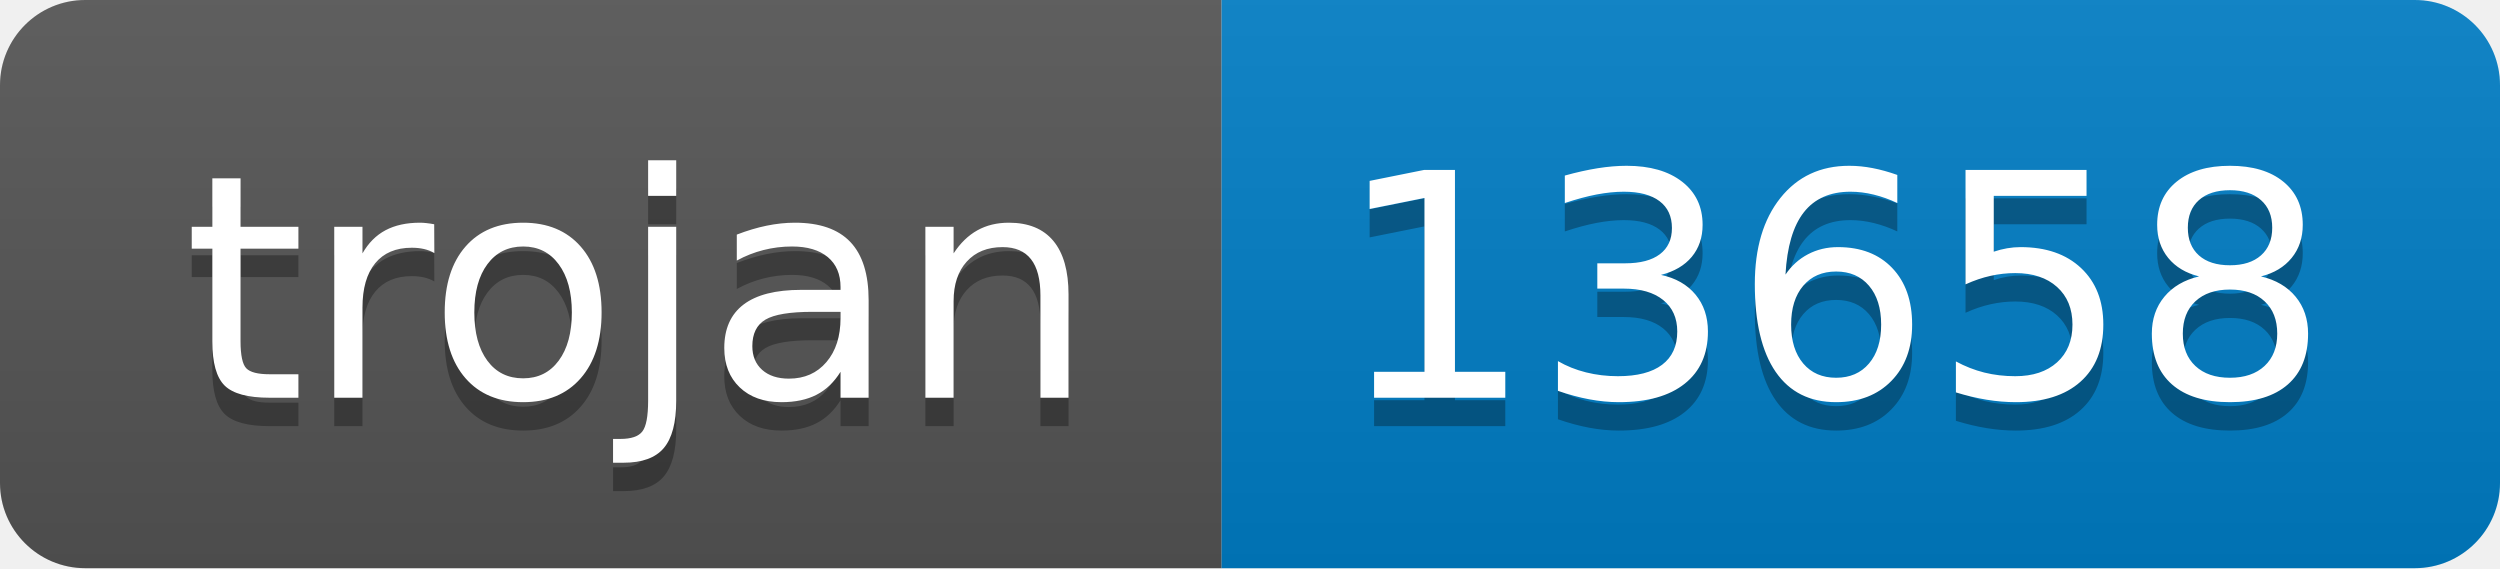
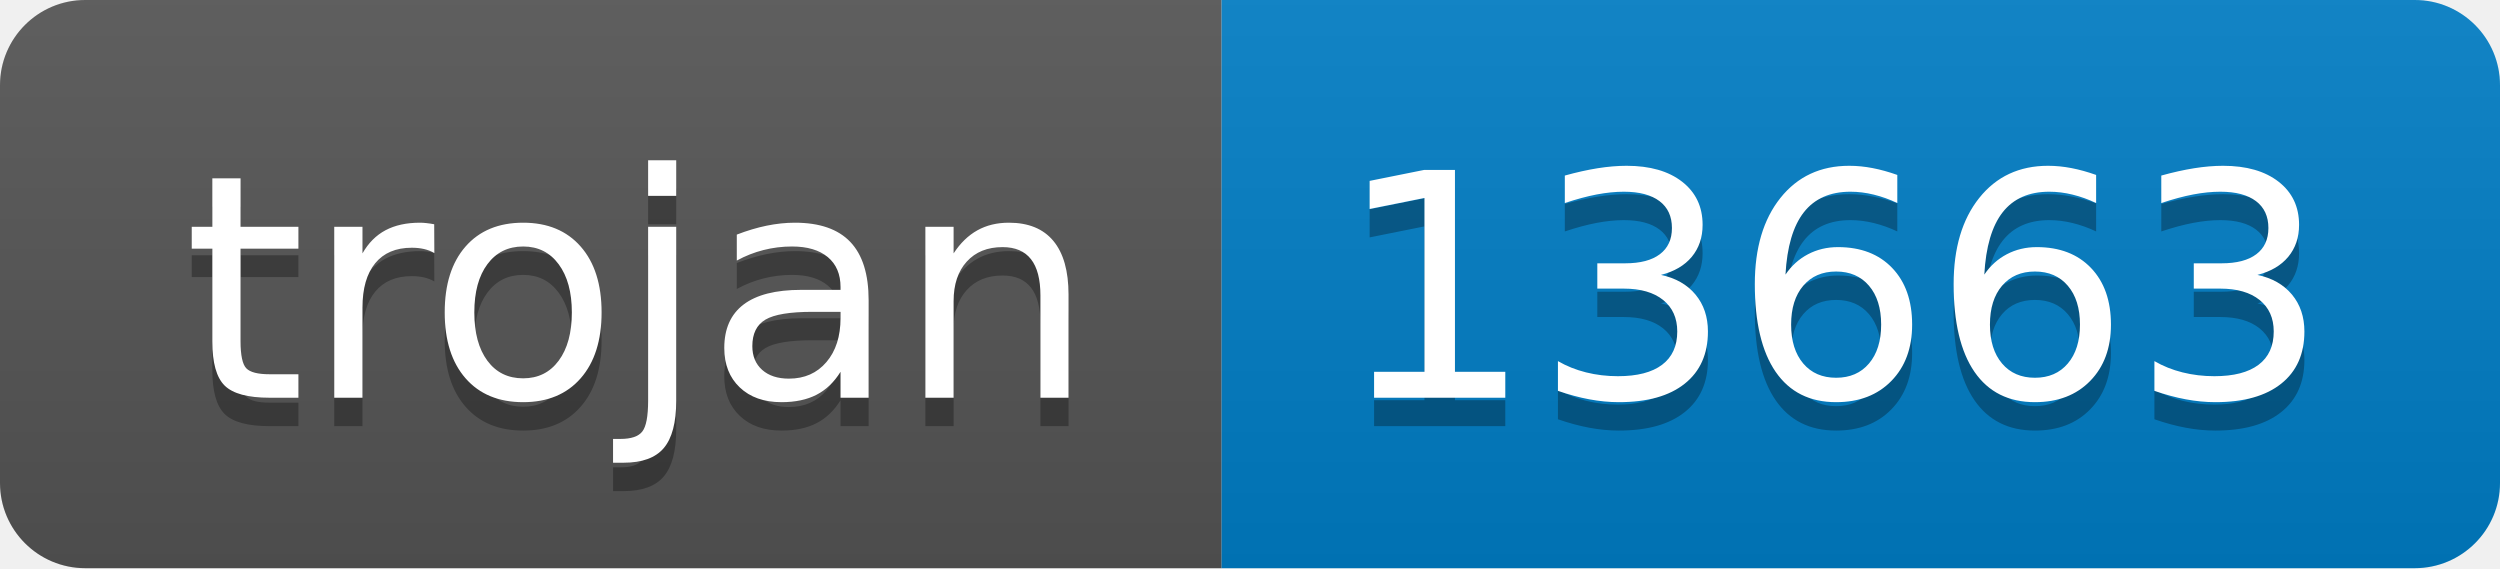
- <svg xmlns="http://www.w3.org/2000/svg" width="88" height="20" role="img" aria-label="trojan: 13658">
+ <svg xmlns="http://www.w3.org/2000/svg" width="88" height="20" role="img" aria-label="trojan: 13663">
  <linearGradient id="s" x2="0" y2="100%">
    <stop offset="0" stop-color="#bbb" stop-opacity=".1" />
    <stop offset="1" stop-opacity=".1" />
  </linearGradient>
  <clipPath id="r">
    <rect width="88" height="20" rx="3" fill="#fff" />
  </clipPath>
  <g clip-path="url(#r)">
    <rect width="43" height="20" fill="#555" />
    <rect x="43" width="45" height="20" fill="#007ec6" />
    <rect width="88" height="20" fill="url(#s)" />
  </g>
  <g fill="#fff" text-anchor="middle" font-family="Verdana,Geneva,DejaVu Sans,sans-serif" text-rendering="geometricPrecision" font-size="110">
    <text aria-hidden="true" x="225" y="150" fill="#010101" fill-opacity=".3" transform="scale(.1)" textLength="330">trojan</text>
    <text x="225" y="140" transform="scale(.1)" fill="#fff" textLength="330">trojan</text>
-     <text aria-hidden="true" x="645" y="150" fill="#010101" fill-opacity=".3" transform="scale(.1)" textLength="350">13658</text>
-     <text x="645" y="140" transform="scale(.1)" fill="#fff" textLength="350">13658</text>
+     <text aria-hidden="true" x="645" y="150" fill="#010101" fill-opacity=".3" transform="scale(.1)" textLength="350">13663</text>
+     <text x="645" y="140" transform="scale(.1)" fill="#fff" textLength="350">13663</text>
  </g>
</svg>
